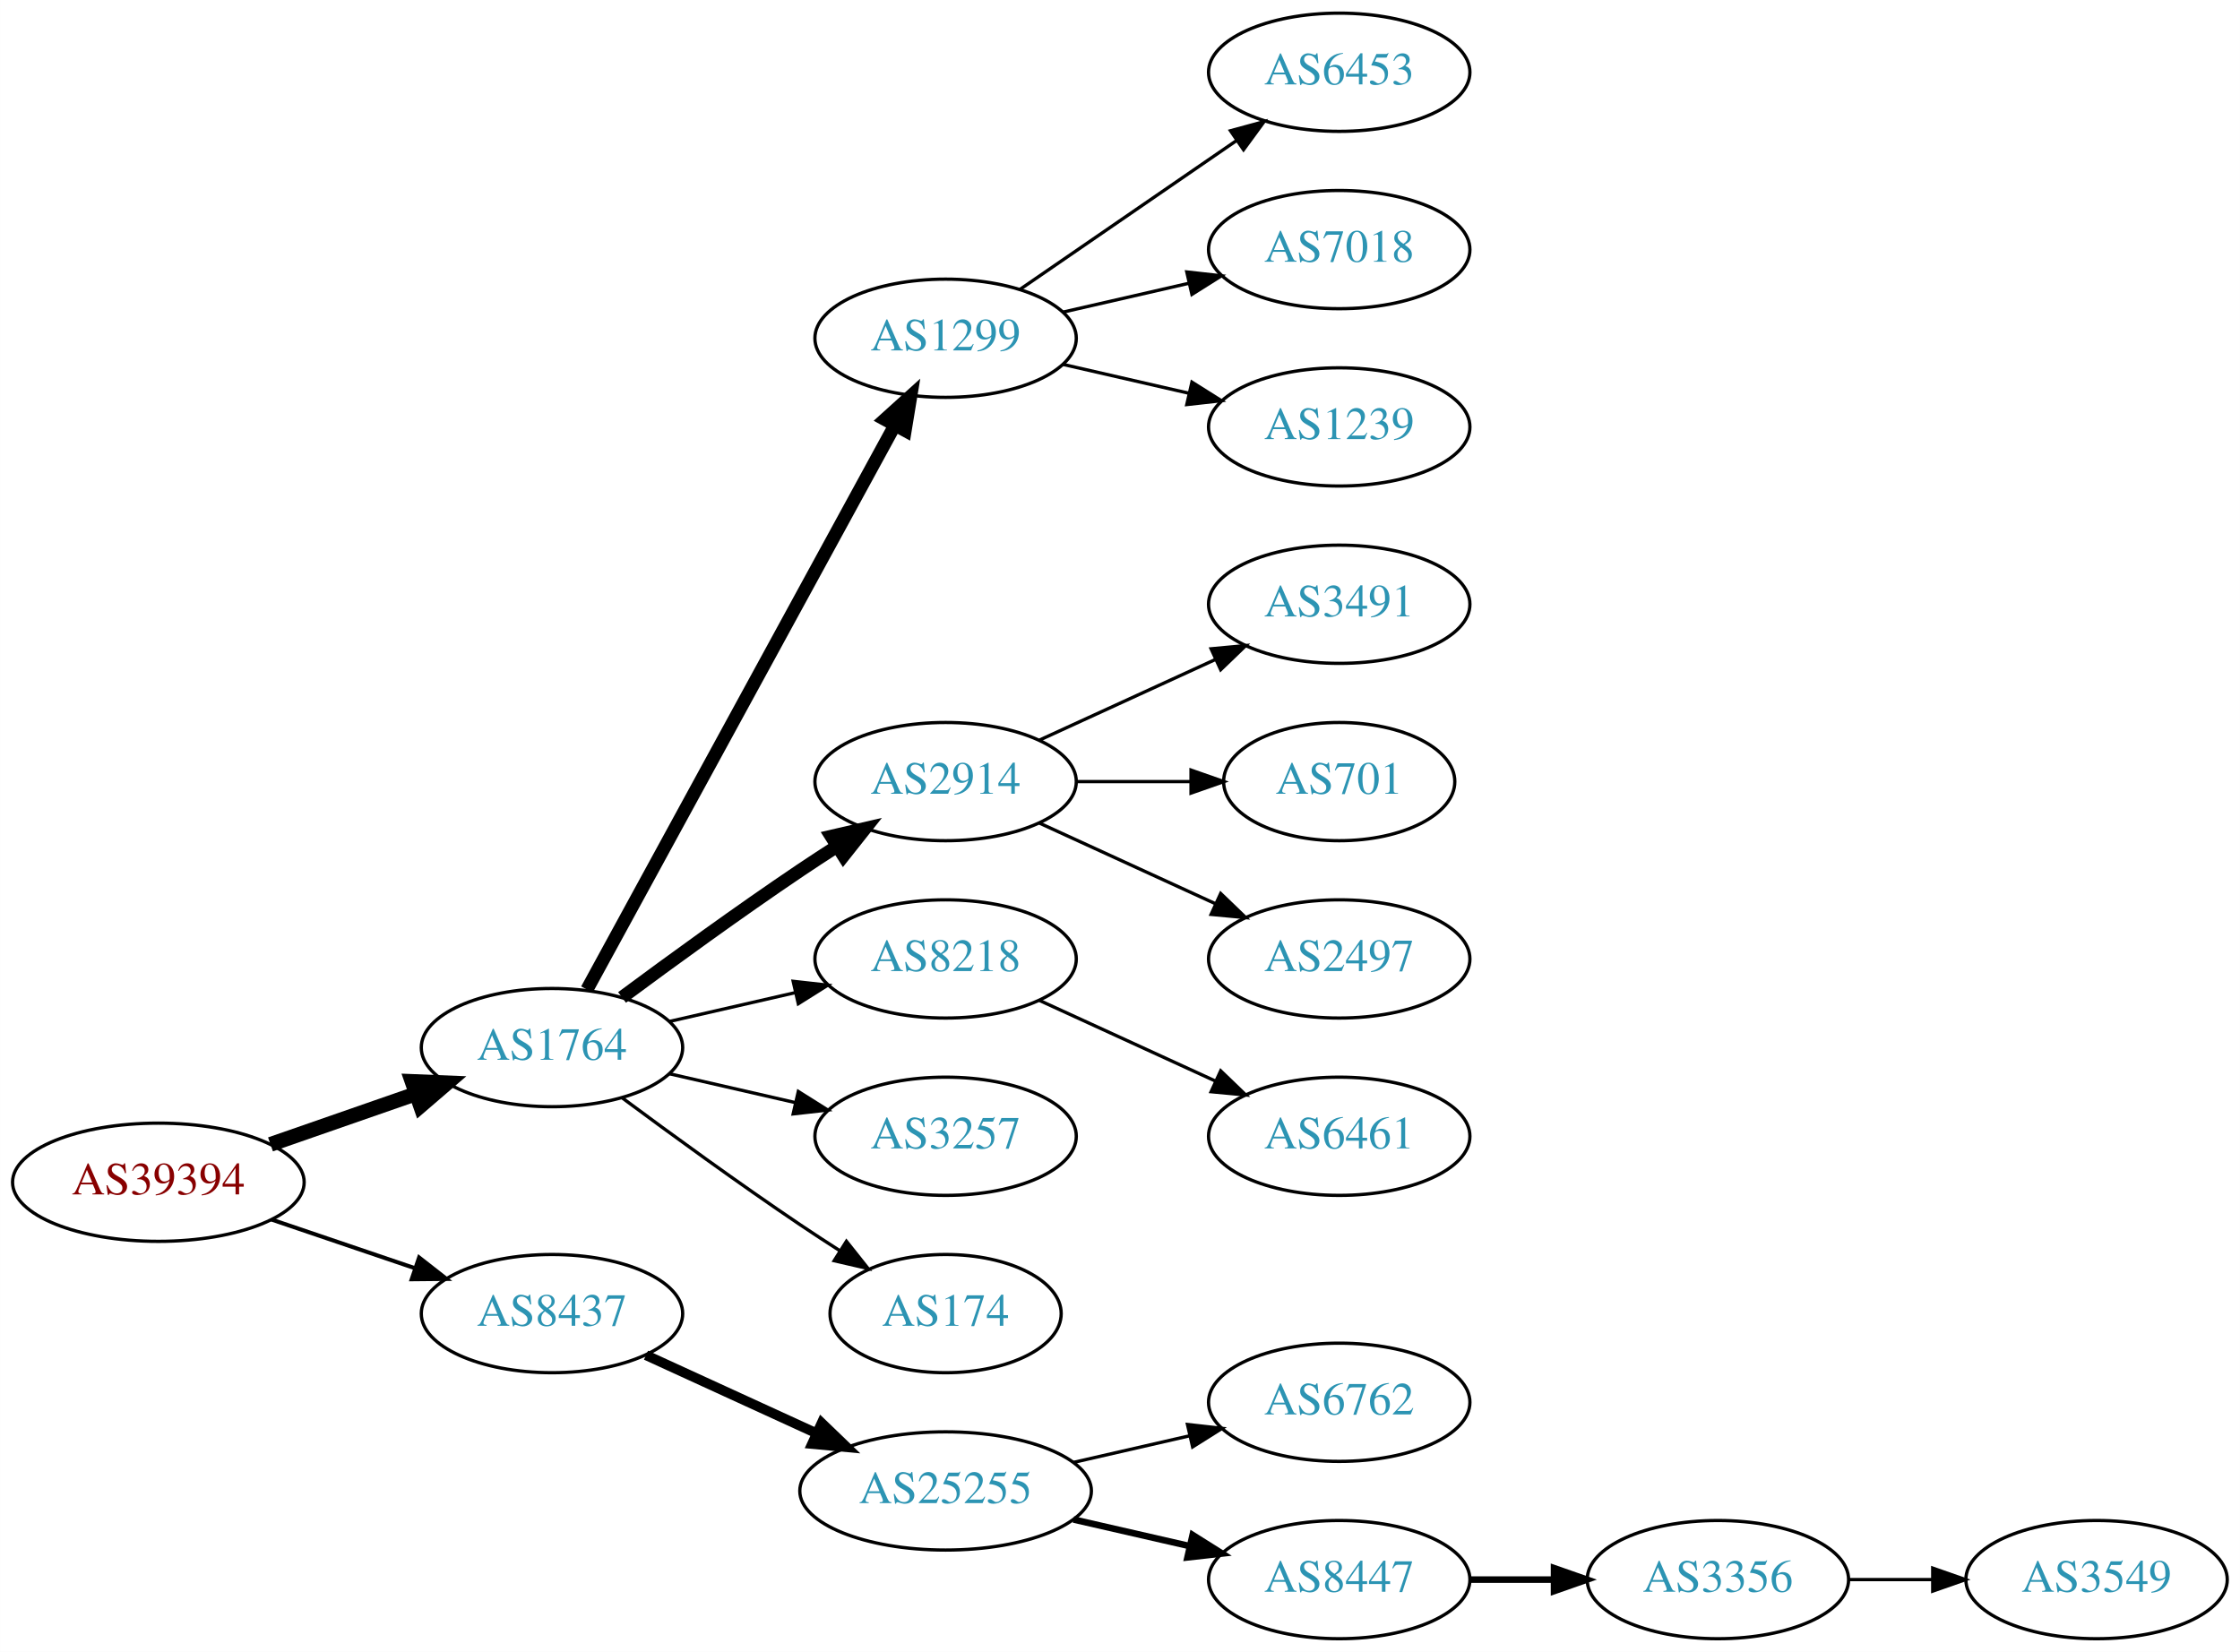
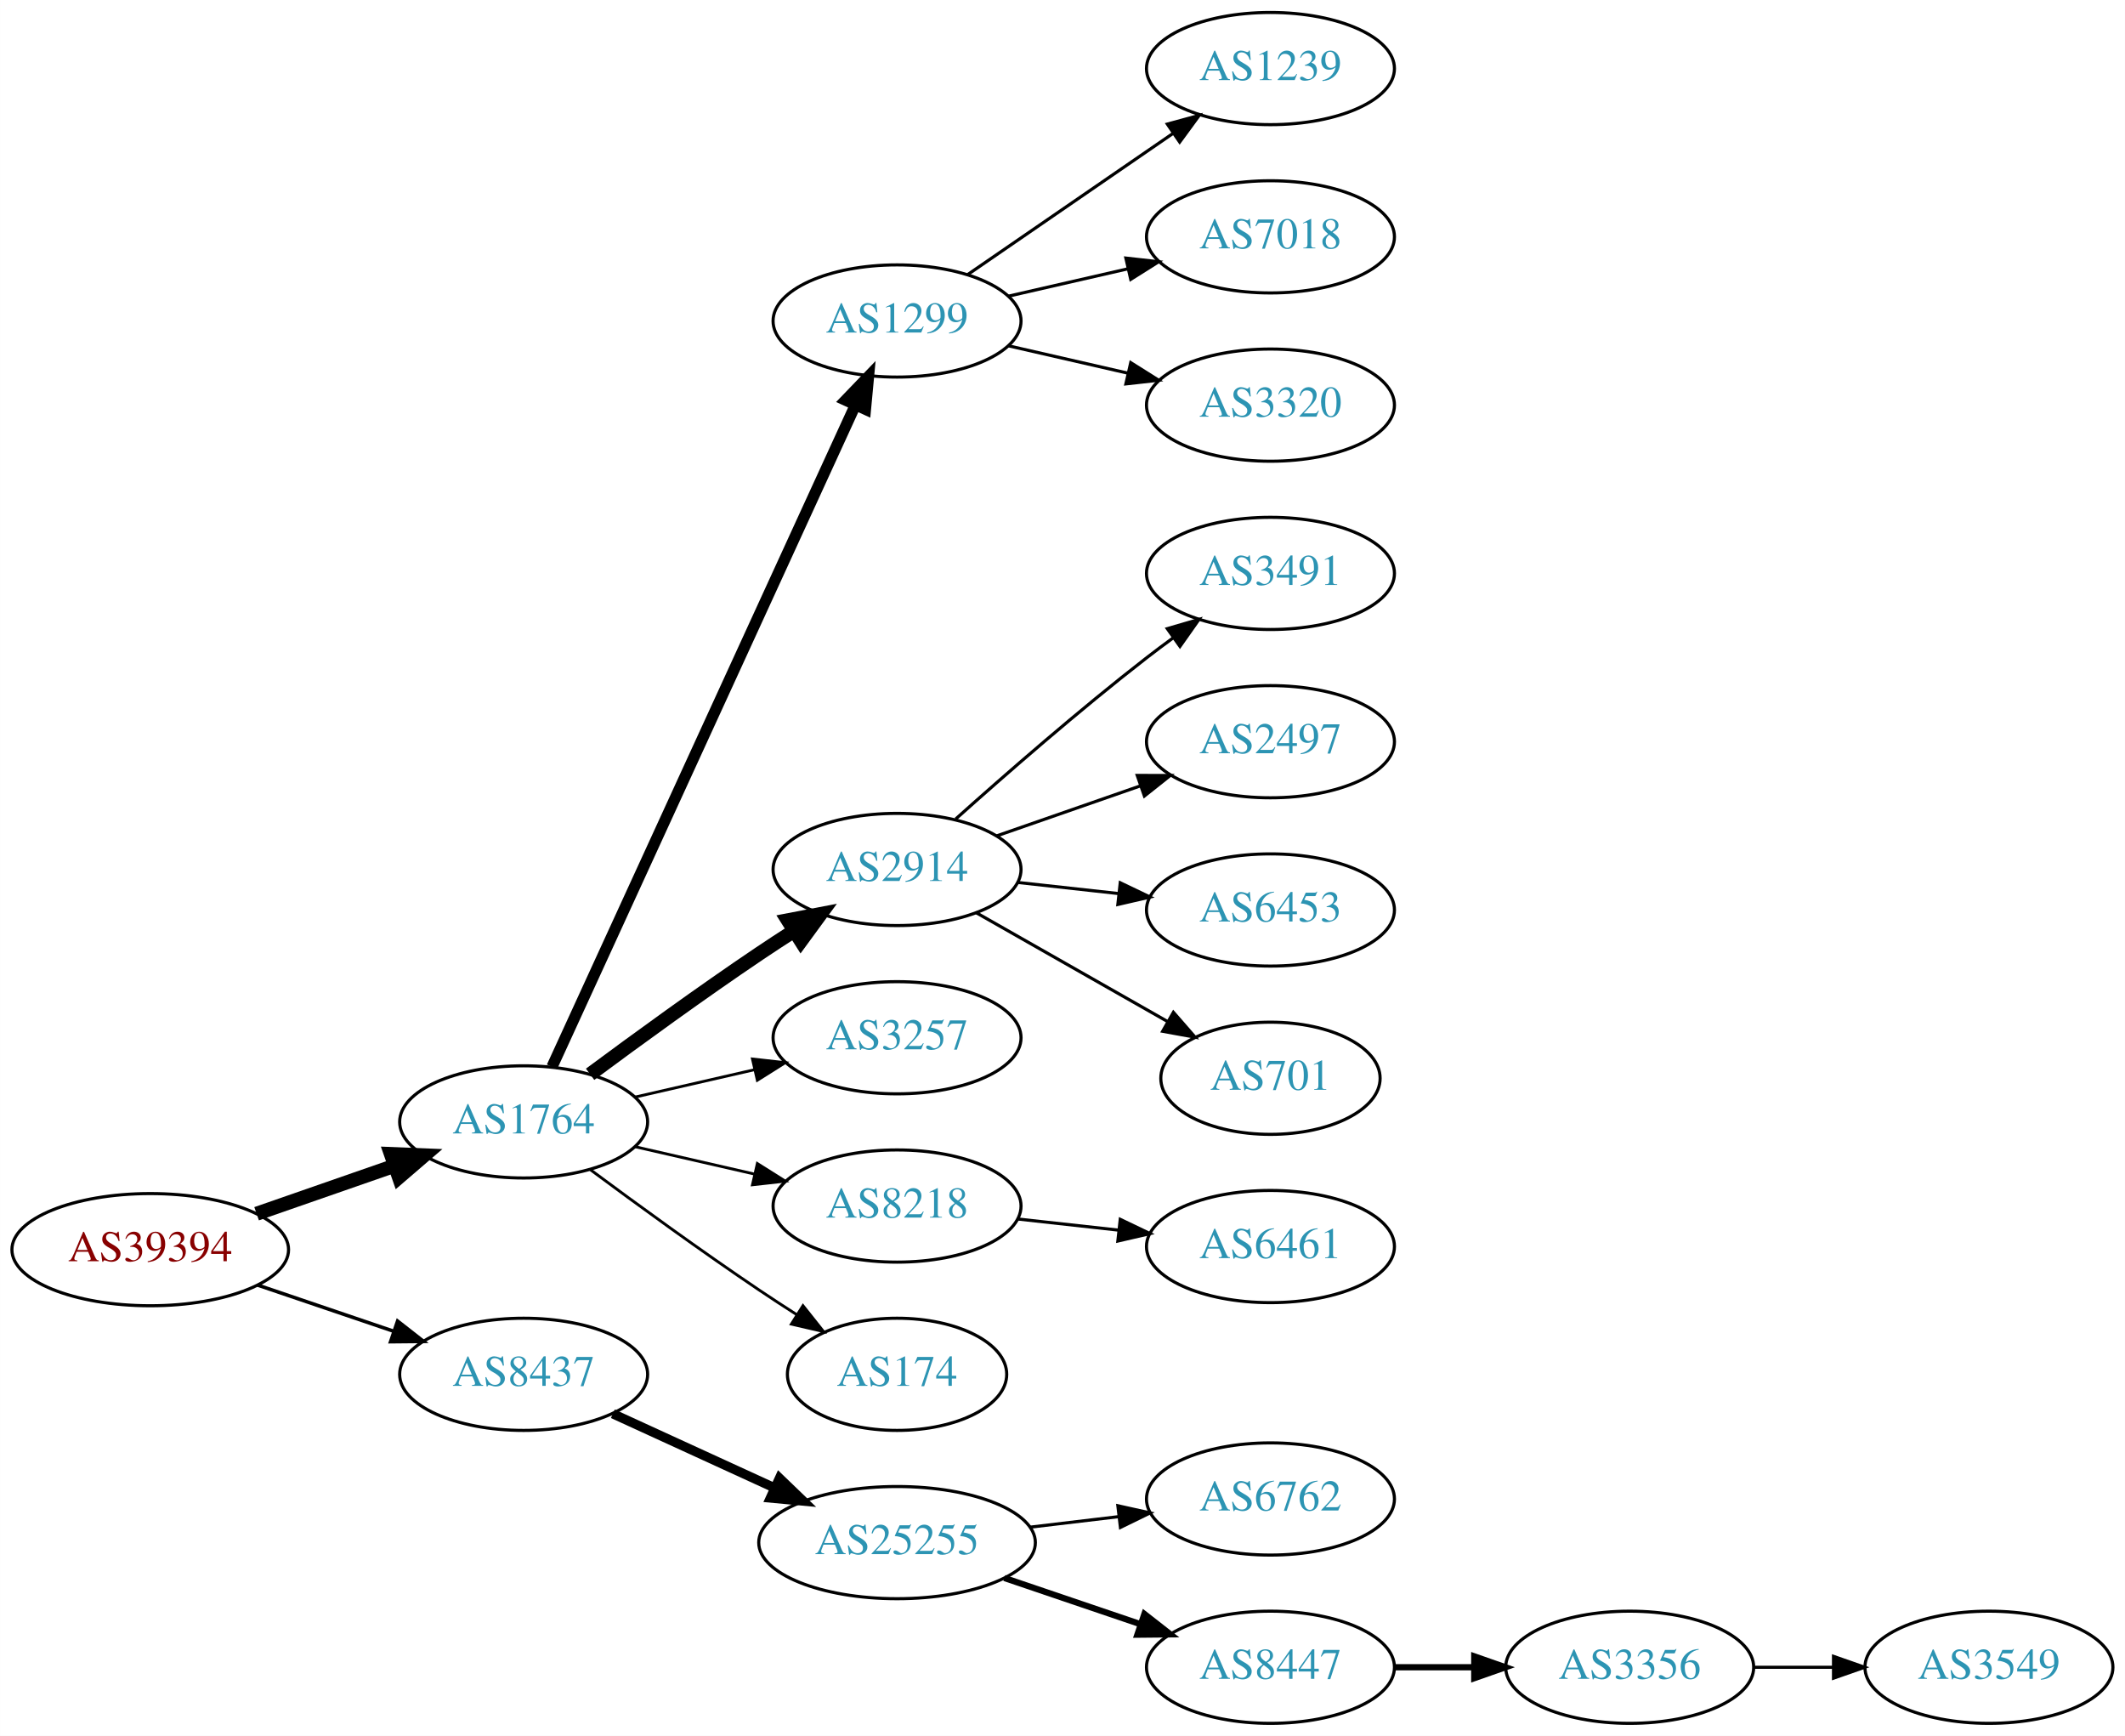
- <svg xmlns="http://www.w3.org/2000/svg" xmlns:xlink="http://www.w3.org/1999/xlink" width="682pt" height="503pt" viewBox="0.00 0.00 681.96 503.00">
-   <g id="graph0" class="graph" transform="scale(1 1) rotate(0) translate(4 499)">
-     <polygon fill="white" stroke="none" points="-4,4 -4,-499 677.956,-499 677.956,4 -4,4" />
+ <svg xmlns="http://www.w3.org/2000/svg" xmlns:xlink="http://www.w3.org/1999/xlink" width="682pt" height="557pt" viewBox="0.00 0.00 681.96 557.00">
+   <g id="graph0" class="graph" transform="scale(1 1) rotate(0) translate(4 553)">
+     <polygon fill="white" stroke="none" points="-4,4 -4,-553 677.956,-553 677.956,4 -4,4" />
    <g id="node1" class="node">
      <g id="a_node1">
        <a xlink:href="/asn/39394" xlink:title="AS39394 ~ NeoTel Telefonservice GmbH &amp; Co KG [AT]">
-           <ellipse fill="#ffffff" stroke="black" cx="44.196" cy="-139" rx="44.393" ry="18" />
-           <text text-anchor="middle" x="44.196" y="-135.3" font-family="Times,serif" font-size="14.00" fill="#880000">AS39394</text>
+           <ellipse fill="#ffffff" stroke="black" cx="44.196" cy="-152" rx="44.393" ry="18" />
+           <text text-anchor="middle" x="44.196" y="-148.3" font-family="Times,serif" font-size="14.00" fill="#880000">AS39394</text>
        </a>
      </g>
    </g>
    <g id="node2" class="node">
      <g id="a_node2">
        <a xlink:href="/asn/1764" xlink:title="AS1764 ~ NEXTLAYER-AS [AT]">
-           <ellipse fill="#ffffff" stroke="black" cx="164.039" cy="-180" rx="39.794" ry="18" />
-           <text text-anchor="middle" x="164.039" y="-176.3" font-family="Times,serif" font-size="14.00" fill="#2c94b3">AS1764</text>
+           <ellipse fill="#ffffff" stroke="black" cx="164.039" cy="-193" rx="39.794" ry="18" />
+           <text text-anchor="middle" x="164.039" y="-189.3" font-family="Times,serif" font-size="14.00" fill="#2c94b3">AS1764</text>
        </a>
      </g>
    </g>
    <g id="edge1" class="edge">
-       <path fill="none" stroke="black" stroke-width="4.5" d="M78.335,-150.53C92.053,-155.302 108.092,-160.883 122.502,-165.896" />
-       <polygon fill="black" stroke="black" stroke-width="4.5" points="121.43,-169.692 132.168,-169.26 124.018,-162.255 121.43,-169.692" />
+       <path fill="none" stroke="black" stroke-width="4.5" d="M78.335,-163.53C92.053,-168.302 108.092,-173.883 122.502,-178.896" />
+       <polygon fill="black" stroke="black" stroke-width="4.5" points="121.43,-182.692 132.168,-182.26 124.018,-175.255 121.43,-182.692" />
    </g>
    <g id="node3" class="node">
      <g id="a_node3">
        <a xlink:href="/asn/8437" xlink:title="AS8437 ~ Hutchison Drei Austria GmbH [AT]">
-           <ellipse fill="#ffffff" stroke="black" cx="164.039" cy="-99" rx="39.794" ry="18" />
-           <text text-anchor="middle" x="164.039" y="-95.3" font-family="Times,serif" font-size="14.00" fill="#2c94b3">AS8437</text>
+           <ellipse fill="#ffffff" stroke="black" cx="164.039" cy="-112" rx="39.794" ry="18" />
+           <text text-anchor="middle" x="164.039" y="-108.3" font-family="Times,serif" font-size="14.00" fill="#2c94b3">AS8437</text>
        </a>
      </g>
    </g>
    <g id="edge2" class="edge">
-       <path fill="none" stroke="black" stroke-width="1.227" d="M78.65,-127.645C92.251,-123.028 108.093,-117.651 122.354,-112.81" />
-       <polygon fill="black" stroke="black" stroke-width="1.227" points="123.583,-116.089 131.928,-109.56 121.333,-109.46 123.583,-116.089" />
+       <path fill="none" stroke="black" stroke-width="1.125" d="M78.65,-140.645C92.251,-136.028 108.093,-130.651 122.354,-125.81" />
+       <polygon fill="black" stroke="black" stroke-width="1.125" points="123.583,-129.089 131.928,-122.56 121.333,-122.46 123.583,-129.089" />
    </g>
    <g id="node4" class="node">
      <g id="a_node4">
        <a xlink:href="/asn/1299" xlink:title="AS1299 ~ Telia Carrier [EU]">
-           <ellipse fill="#ffffff" stroke="black" cx="283.881" cy="-396" rx="39.794" ry="18" />
-           <text text-anchor="middle" x="283.881" y="-392.3" font-family="Times,serif" font-size="14.00" fill="#2c94b3">AS1299</text>
+           <ellipse fill="#ffffff" stroke="black" cx="283.881" cy="-450" rx="39.794" ry="18" />
+           <text text-anchor="middle" x="283.881" y="-446.3" font-family="Times,serif" font-size="14.00" fill="#2c94b3">AS1299</text>
        </a>
      </g>
    </g>
    <g id="edge3" class="edge">
-       <path fill="none" stroke="black" stroke-width="4" d="M174.682,-197.676C195.364,-235.584 244.076,-324.873 268.456,-369.559" />
-       <polygon fill="black" stroke="black" stroke-width="4" points="265.408,-371.28 273.27,-378.383 271.553,-367.928 265.408,-371.28" />
+       <path fill="none" stroke="black" stroke-width="3.6" d="M173.138,-210.665C193.363,-254.772 246.188,-369.976 270.413,-422.809" />
+       <polygon fill="black" stroke="black" stroke-width="3.6" points="267.375,-424.581 274.725,-432.212 273.738,-421.663 267.375,-424.581" />
    </g>
    <g id="node5" class="node">
      <g id="a_node5">
        <a xlink:href="/asn/2914" xlink:title="AS2914 ~ NTT America, Inc. [US]">
-           <ellipse fill="#ffffff" stroke="black" cx="283.881" cy="-261" rx="39.794" ry="18" />
-           <text text-anchor="middle" x="283.881" y="-257.3" font-family="Times,serif" font-size="14.00" fill="#2c94b3">AS2914</text>
+           <ellipse fill="#ffffff" stroke="black" cx="283.881" cy="-274" rx="39.794" ry="18" />
+           <text text-anchor="middle" x="283.881" y="-270.3" font-family="Times,serif" font-size="14.00" fill="#2c94b3">AS2914</text>
        </a>
      </g>
    </g>
    <g id="edge4" class="edge">
-       <path fill="none" stroke="black" stroke-width="4" d="M185.369,-195.277C200.231,-206.304 220.976,-221.407 239.685,-234 243.234,-236.389 246.984,-238.839 250.733,-241.242" />
-       <polygon fill="black" stroke="black" stroke-width="4" points="249.059,-244.325 259.381,-246.712 252.801,-238.409 249.059,-244.325" />
+       <path fill="none" stroke="black" stroke-width="4.5" d="M185.369,-208.277C200.231,-219.304 220.976,-234.407 239.685,-247 243.234,-249.389 246.984,-251.839 250.733,-254.242" />
+       <polygon fill="black" stroke="black" stroke-width="4.5" points="248.825,-257.694 259.381,-259.712 253.035,-251.039 248.825,-257.694" />
    </g>
    <g id="node6" class="node">
      <g id="a_node6">
-         <a xlink:href="/asn/8218" xlink:title="AS8218 ~ legacy Neotelecoms [FR]">
-           <ellipse fill="#ffffff" stroke="black" cx="283.881" cy="-207" rx="39.794" ry="18" />
-           <text text-anchor="middle" x="283.881" y="-203.3" font-family="Times,serif" font-size="14.00" fill="#2c94b3">AS8218</text>
+         <a xlink:href="/asn/3257" xlink:title="AS3257 ~ GTT [DE]">
+           <ellipse fill="#ffffff" stroke="black" cx="283.881" cy="-220" rx="39.794" ry="18" />
+           <text text-anchor="middle" x="283.881" y="-216.3" font-family="Times,serif" font-size="14.00" fill="#2c94b3">AS3257</text>
        </a>
      </g>
    </g>
    <g id="edge5" class="edge">
-       <path fill="none" stroke="black" d="M199.758,-187.955C211.758,-190.704 225.379,-193.825 238.071,-196.733" />
-       <polygon fill="black" stroke="black" points="237.474,-200.187 248.003,-199.009 239.037,-193.364 237.474,-200.187" />
+       <path fill="none" stroke="black" stroke-width="0.9" d="M199.758,-200.955C211.758,-203.704 225.379,-206.825 238.071,-209.733" />
+       <polygon fill="black" stroke="black" stroke-width="0.9" points="237.474,-213.187 248.003,-212.009 239.037,-206.364 237.474,-213.187" />
    </g>
    <g id="node7" class="node">
      <g id="a_node7">
-         <a xlink:href="/asn/3257" xlink:title="AS3257 ~ GTT [DE]">
-           <ellipse fill="#ffffff" stroke="black" cx="283.881" cy="-153" rx="39.794" ry="18" />
-           <text text-anchor="middle" x="283.881" y="-149.3" font-family="Times,serif" font-size="14.00" fill="#2c94b3">AS3257</text>
+         <a xlink:href="/asn/8218" xlink:title="AS8218 ~ legacy Neotelecoms [FR]">
+           <ellipse fill="#ffffff" stroke="black" cx="283.881" cy="-166" rx="39.794" ry="18" />
+           <text text-anchor="middle" x="283.881" y="-162.3" font-family="Times,serif" font-size="14.00" fill="#2c94b3">AS8218</text>
        </a>
      </g>
    </g>
    <g id="edge6" class="edge">
-       <path fill="none" stroke="black" d="M199.758,-172.045C211.758,-169.296 225.379,-166.175 238.071,-163.267" />
-       <polygon fill="black" stroke="black" points="239.037,-166.636 248.003,-160.991 237.474,-159.813 239.037,-166.636" />
+       <path fill="none" stroke="black" stroke-width="0.9" d="M199.758,-185.045C211.758,-182.296 225.379,-179.175 238.071,-176.267" />
+       <polygon fill="black" stroke="black" stroke-width="0.9" points="239.037,-179.636 248.003,-173.991 237.474,-172.813 239.037,-179.636" />
    </g>
    <g id="node8" class="node">
      <g id="a_node8">
        <a xlink:href="/asn/174" xlink:title="AS174 ~ Cogent Communications [US]">
-           <ellipse fill="#ffffff" stroke="black" cx="283.881" cy="-99" rx="35.194" ry="18" />
-           <text text-anchor="middle" x="283.881" y="-95.3" font-family="Times,serif" font-size="14.00" fill="#2c94b3">AS174</text>
+           <ellipse fill="#ffffff" stroke="black" cx="283.881" cy="-112" rx="35.194" ry="18" />
+           <text text-anchor="middle" x="283.881" y="-108.3" font-family="Times,serif" font-size="14.00" fill="#2c94b3">AS174</text>
        </a>
      </g>
    </g>
    <g id="edge7" class="edge">
-       <path fill="none" stroke="black" d="M185.369,-164.723C200.231,-153.696 220.976,-138.593 239.685,-126 243.502,-123.431 247.552,-120.79 251.583,-118.214" />
-       <polygon fill="black" stroke="black" points="253.687,-121.025 260.277,-112.729 249.952,-115.105 253.687,-121.025" />
-     </g>
-     <g id="node16" class="node">
-       <g id="a_node16">
+       <path fill="none" stroke="black" stroke-width="0.9" d="M185.369,-177.723C200.231,-166.696 220.976,-151.593 239.685,-139 243.502,-136.431 247.552,-133.79 251.583,-131.214" />
+       <polygon fill="black" stroke="black" stroke-width="0.9" points="253.687,-134.025 260.277,-125.729 249.952,-128.105 253.687,-134.025" />
+     </g>
+     <g id="node17" class="node">
+       <g id="a_node17">
        <a xlink:href="/asn/25255" xlink:title="AS25255 ~ ==&gt; TELE2 AUSTRIA &lt;== [AT]">
-           <ellipse fill="#ffffff" stroke="black" cx="283.881" cy="-45" rx="44.393" ry="18" />
-           <text text-anchor="middle" x="283.881" y="-41.3" font-family="Times,serif" font-size="14.00" fill="#2c94b3">AS25255</text>
-         </a>
-       </g>
-     </g>
-     <g id="edge15" class="edge">
-       <path fill="none" stroke="black" stroke-width="3" d="M192.667,-86.339C208.165,-79.238 227.732,-70.272 244.678,-62.506" />
-       <polygon fill="black" stroke="black" stroke-width="3" points="246.148,-65.683 253.781,-58.335 243.232,-59.319 246.148,-65.683" />
+           <ellipse fill="#ffffff" stroke="black" cx="283.881" cy="-58" rx="44.393" ry="18" />
+           <text text-anchor="middle" x="283.881" y="-54.3" font-family="Times,serif" font-size="14.00" fill="#2c94b3">AS25255</text>
+         </a>
+       </g>
+     </g>
+     <g id="edge16" class="edge">
+       <path fill="none" stroke="black" stroke-width="3" d="M192.667,-99.339C208.165,-92.238 227.732,-83.272 244.678,-75.506" />
+       <polygon fill="black" stroke="black" stroke-width="3" points="246.148,-78.683 253.781,-71.335 243.232,-72.319 246.148,-78.683" />
    </g>
    <g id="node9" class="node">
      <g id="a_node9">
-         <a xlink:href="/asn/6453" xlink:title="AS6453 ~ TATA COMMUNICATIONS (AMERICA) INC [US]">
-           <ellipse fill="#ffffff" stroke="black" cx="403.724" cy="-477" rx="39.794" ry="18" />
-           <text text-anchor="middle" x="403.724" y="-473.3" font-family="Times,serif" font-size="14.00" fill="#2c94b3">AS6453</text>
+         <a xlink:href="/asn/1239" xlink:title="AS1239 ~ Sprint [US]">
+           <ellipse fill="#ffffff" stroke="black" cx="403.724" cy="-531" rx="39.794" ry="18" />
+           <text text-anchor="middle" x="403.724" y="-527.3" font-family="Times,serif" font-size="14.00" fill="#2c94b3">AS1239</text>
        </a>
      </g>
    </g>
    <g id="edge8" class="edge">
-       <path fill="none" stroke="black" d="M306.495,-410.857C324.984,-423.565 351.798,-441.995 372.427,-456.175" />
-       <polygon fill="black" stroke="black" points="370.624,-459.183 380.848,-461.963 374.589,-453.414 370.624,-459.183" />
+       <path fill="none" stroke="black" d="M306.495,-464.857C324.984,-477.565 351.798,-495.995 372.427,-510.175" />
+       <polygon fill="black" stroke="black" points="370.624,-513.183 380.848,-515.963 374.589,-507.414 370.624,-513.183" />
    </g>
    <g id="node10" class="node">
      <g id="a_node10">
        <a xlink:href="/asn/7018" xlink:title="AS7018 ~ AT&amp;T Services, Inc. [US]">
-           <ellipse fill="#ffffff" stroke="black" cx="403.724" cy="-423" rx="39.794" ry="18" />
-           <text text-anchor="middle" x="403.724" y="-419.3" font-family="Times,serif" font-size="14.00" fill="#2c94b3">AS7018</text>
+           <ellipse fill="#ffffff" stroke="black" cx="403.724" cy="-477" rx="39.794" ry="18" />
+           <text text-anchor="middle" x="403.724" y="-473.3" font-family="Times,serif" font-size="14.00" fill="#2c94b3">AS7018</text>
        </a>
      </g>
    </g>
    <g id="edge9" class="edge">
-       <path fill="none" stroke="black" d="M319.6,-403.955C331.6,-406.704 345.221,-409.825 357.914,-412.733" />
-       <polygon fill="black" stroke="black" points="357.316,-416.187 367.845,-415.009 358.88,-409.364 357.316,-416.187" />
+       <path fill="none" stroke="black" d="M319.6,-457.955C331.6,-460.704 345.221,-463.825 357.914,-466.733" />
+       <polygon fill="black" stroke="black" points="357.316,-470.187 367.845,-469.009 358.88,-463.364 357.316,-470.187" />
    </g>
    <g id="node11" class="node">
      <g id="a_node11">
-         <a xlink:href="/asn/1239" xlink:title="AS1239 ~ Sprint [US]">
-           <ellipse fill="#ffffff" stroke="black" cx="403.724" cy="-369" rx="39.794" ry="18" />
-           <text text-anchor="middle" x="403.724" y="-365.3" font-family="Times,serif" font-size="14.00" fill="#2c94b3">AS1239</text>
+         <a xlink:href="/asn/3320" xlink:title="AS3320 ~ DTAG [DE]">
+           <ellipse fill="#ffffff" stroke="black" cx="403.724" cy="-423" rx="39.794" ry="18" />
+           <text text-anchor="middle" x="403.724" y="-419.3" font-family="Times,serif" font-size="14.00" fill="#2c94b3">AS3320</text>
        </a>
      </g>
    </g>
    <g id="edge10" class="edge">
-       <path fill="none" stroke="black" d="M319.6,-388.045C331.6,-385.296 345.221,-382.175 357.914,-379.267" />
-       <polygon fill="black" stroke="black" points="358.88,-382.636 367.845,-376.991 357.316,-375.813 358.88,-382.636" />
+       <path fill="none" stroke="black" d="M319.6,-442.045C331.6,-439.296 345.221,-436.175 357.914,-433.267" />
+       <polygon fill="black" stroke="black" points="358.88,-436.636 367.845,-430.991 357.316,-429.813 358.88,-436.636" />
    </g>
    <g id="node12" class="node">
      <g id="a_node12">
        <a xlink:href="/asn/3491" xlink:title="AS3491 ~ PCCW Global, Inc. [US]">
-           <ellipse fill="#ffffff" stroke="black" cx="403.724" cy="-315" rx="39.794" ry="18" />
-           <text text-anchor="middle" x="403.724" y="-311.3" font-family="Times,serif" font-size="14.00" fill="#2c94b3">AS3491</text>
+           <ellipse fill="#ffffff" stroke="black" cx="403.724" cy="-369" rx="39.794" ry="18" />
+           <text text-anchor="middle" x="403.724" y="-365.3" font-family="Times,serif" font-size="14.00" fill="#2c94b3">AS3491</text>
        </a>
      </g>
    </g>
    <g id="edge11" class="edge">
-       <path fill="none" stroke="black" d="M312.51,-273.661C328.467,-280.973 348.738,-290.261 366.02,-298.181" />
-       <polygon fill="black" stroke="black" points="364.719,-301.435 375.268,-302.419 367.635,-295.071 364.719,-301.435" />
+       <path fill="none" stroke="black" d="M302.696,-290.191C318.472,-304.311 342.31,-325.119 364.077,-342 366.812,-344.121 369.697,-346.278 372.609,-348.401" />
+       <polygon fill="black" stroke="black" points="370.61,-351.274 380.783,-354.236 374.678,-345.577 370.61,-351.274" />
    </g>
    <g id="node13" class="node">
      <g id="a_node13">
-         <a xlink:href="/asn/701" xlink:title="AS701 ~ UUNET [US]">
-           <ellipse fill="#ffffff" stroke="black" cx="403.724" cy="-261" rx="35.194" ry="18" />
-           <text text-anchor="middle" x="403.724" y="-257.3" font-family="Times,serif" font-size="14.00" fill="#2c94b3">AS701</text>
+         <a xlink:href="/asn/2497" xlink:title="AS2497 ~ Internet Initiative Japan Inc. [JP]">
+           <ellipse fill="#ffffff" stroke="black" cx="403.724" cy="-315" rx="39.794" ry="18" />
+           <text text-anchor="middle" x="403.724" y="-311.3" font-family="Times,serif" font-size="14.00" fill="#2c94b3">AS2497</text>
        </a>
      </g>
    </g>
    <g id="edge12" class="edge">
-       <path fill="none" stroke="black" d="M323.794,-261C334.881,-261 347.04,-261 358.422,-261" />
-       <polygon fill="black" stroke="black" points="358.604,-264.5 368.604,-261 358.604,-257.5 358.604,-264.5" />
+       <path fill="none" stroke="black" d="M315.843,-284.772C329.94,-289.677 346.816,-295.548 361.929,-300.807" />
+       <polygon fill="black" stroke="black" points="360.965,-304.177 371.56,-304.157 363.265,-297.566 360.965,-304.177" />
    </g>
    <g id="node14" class="node">
      <g id="a_node14">
-         <a xlink:href="/asn/2497" xlink:title="AS2497 ~ Internet Initiative Japan Inc. [JP]">
-           <ellipse fill="#ffffff" stroke="black" cx="403.724" cy="-207" rx="39.794" ry="18" />
-           <text text-anchor="middle" x="403.724" y="-203.3" font-family="Times,serif" font-size="14.00" fill="#2c94b3">AS2497</text>
+         <a xlink:href="/asn/6453" xlink:title="AS6453 ~ TATA COMMUNICATIONS (AMERICA) INC [US]">
+           <ellipse fill="#ffffff" stroke="black" cx="403.724" cy="-261" rx="39.794" ry="18" />
+           <text text-anchor="middle" x="403.724" y="-257.3" font-family="Times,serif" font-size="14.00" fill="#2c94b3">AS6453</text>
        </a>
      </g>
    </g>
    <g id="edge13" class="edge">
-       <path fill="none" stroke="black" d="M312.51,-248.339C328.467,-241.027 348.738,-231.739 366.02,-223.819" />
-       <polygon fill="black" stroke="black" points="367.635,-226.929 375.268,-219.581 364.719,-220.565 367.635,-226.929" />
+       <path fill="none" stroke="black" d="M322.491,-269.851C332.802,-268.713 344.12,-267.465 354.92,-266.274" />
+       <polygon fill="black" stroke="black" points="355.511,-269.73 365.067,-265.154 354.743,-262.772 355.511,-269.73" />
    </g>
    <g id="node15" class="node">
      <g id="a_node15">
+         <a xlink:href="/asn/701" xlink:title="AS701 ~ UUNET [US]">
+           <ellipse fill="#ffffff" stroke="black" cx="403.724" cy="-207" rx="35.194" ry="18" />
+           <text text-anchor="middle" x="403.724" y="-203.3" font-family="Times,serif" font-size="14.00" fill="#2c94b3">AS701</text>
+         </a>
+       </g>
+     </g>
+     <g id="edge14" class="edge">
+       <path fill="none" stroke="black" d="M309.298,-260.118C327.107,-249.992 351.409,-236.175 370.763,-225.171" />
+       <polygon fill="black" stroke="black" points="372.577,-228.166 379.541,-220.181 369.118,-222.081 372.577,-228.166" />
+     </g>
+     <g id="node16" class="node">
+       <g id="a_node16">
        <a xlink:href="/asn/6461" xlink:title="AS6461 ~ Zayo Bandwidth [US]">
          <ellipse fill="#ffffff" stroke="black" cx="403.724" cy="-153" rx="39.794" ry="18" />
          <text text-anchor="middle" x="403.724" y="-149.3" font-family="Times,serif" font-size="14.00" fill="#2c94b3">AS6461</text>
        </a>
      </g>
    </g>
-     <g id="edge14" class="edge">
-       <path fill="none" stroke="black" d="M312.51,-194.339C328.467,-187.027 348.738,-177.739 366.02,-169.819" />
-       <polygon fill="black" stroke="black" points="367.635,-172.929 375.268,-165.581 364.719,-166.565 367.635,-172.929" />
-     </g>
-     <g id="node17" class="node">
-       <g id="a_node17">
+     <g id="edge15" class="edge">
+       <path fill="none" stroke="black" d="M322.491,-161.851C332.802,-160.713 344.12,-159.465 354.92,-158.274" />
+       <polygon fill="black" stroke="black" points="355.511,-161.73 365.067,-157.154 354.743,-154.772 355.511,-161.73" />
+     </g>
+     <g id="node18" class="node">
+       <g id="a_node18">
        <a xlink:href="/asn/6762" xlink:title="AS6762 ~ TELECOM ITALIA SPARKLE S.p.A. [IT]">
          <ellipse fill="#ffffff" stroke="black" cx="403.724" cy="-72" rx="39.794" ry="18" />
          <text text-anchor="middle" x="403.724" y="-68.3" font-family="Times,serif" font-size="14.00" fill="#2c94b3">AS6762</text>
        </a>
      </g>
    </g>
-     <g id="edge16" class="edge">
-       <path fill="none" stroke="black" d="M322.816,-53.692C334.057,-56.267 346.469,-59.111 358.092,-61.774" />
-       <polygon fill="black" stroke="black" points="357.525,-65.235 368.054,-64.056 359.088,-58.411 357.525,-65.235" />
-     </g>
-     <g id="node18" class="node">
-       <g id="a_node18">
+     <g id="edge17" class="edge">
+       <path fill="none" stroke="black" d="M326.428,-62.936C335.674,-64.034 345.547,-65.207 355.018,-66.332" />
+       <polygon fill="black" stroke="black" points="354.746,-69.825 365.09,-67.529 355.572,-62.874 354.746,-69.825" />
+     </g>
+     <g id="node19" class="node">
+       <g id="a_node19">
        <a xlink:href="/asn/8447" xlink:title="AS8447 ~ A1 Telekom Austria AG [AT]">
          <ellipse fill="#ffffff" stroke="black" cx="403.724" cy="-18" rx="39.794" ry="18" />
          <text text-anchor="middle" x="403.724" y="-14.3" font-family="Times,serif" font-size="14.00" fill="#2c94b3">AS8447</text>
        </a>
      </g>
    </g>
-     <g id="edge17" class="edge">
-       <path fill="none" stroke="black" stroke-width="2" d="M322.816,-36.308C334.057,-33.733 346.469,-30.889 358.092,-28.226" />
-       <polygon fill="black" stroke="black" stroke-width="2" points="359.088,-31.588 368.054,-25.944 357.525,-24.765 359.088,-31.588" />
-     </g>
-     <g id="node19" class="node">
-       <g id="a_node19">
+     <g id="edge18" class="edge">
+       <path fill="none" stroke="black" stroke-width="2" d="M318.335,-46.645C331.936,-42.028 347.778,-36.651 362.039,-31.81" />
+       <polygon fill="black" stroke="black" stroke-width="2" points="363.268,-35.089 371.613,-28.56 361.018,-28.46 363.268,-35.089" />
+     </g>
+     <g id="node20" class="node">
+       <g id="a_node20">
        <a xlink:href="/asn/3356" xlink:title="AS3356 ~ Level 3 Parent, LLC [US]">
          <ellipse fill="#ffffff" stroke="black" cx="519.017" cy="-18" rx="39.794" ry="18" />
          <text text-anchor="middle" x="519.017" y="-14.3" font-family="Times,serif" font-size="14.00" fill="#2c94b3">AS3356</text>
        </a>
      </g>
    </g>
-     <g id="edge18" class="edge">
+     <g id="edge19" class="edge">
      <path fill="none" stroke="black" stroke-width="2" d="M443.396,-18C451.599,-18 460.363,-18 468.895,-18" />
      <polygon fill="black" stroke="black" stroke-width="2" points="469.134,-21.5 479.134,-18 469.134,-14.5 469.134,-21.5" />
    </g>
-     <g id="node20" class="node">
-       <g id="a_node20">
+     <g id="node21" class="node">
+       <g id="a_node21">
        <a xlink:href="/asn/3549" xlink:title="AS3549 ~ Level 3 Parent, LLC [US]">
          <ellipse fill="#ffffff" stroke="black" cx="634.31" cy="-18" rx="39.794" ry="18" />
          <text text-anchor="middle" x="634.31" y="-14.3" font-family="Times,serif" font-size="14.00" fill="#2c94b3">AS3549</text>
        </a>
      </g>
    </g>
-     <g id="edge19" class="edge">
+     <g id="edge20" class="edge">
      <path fill="none" stroke="black" d="M558.689,-18C566.892,-18 575.656,-18 584.188,-18" />
      <polygon fill="black" stroke="black" points="584.427,-21.5 594.427,-18 584.427,-14.5 584.427,-21.5" />
    </g>
  </g>
</svg>
